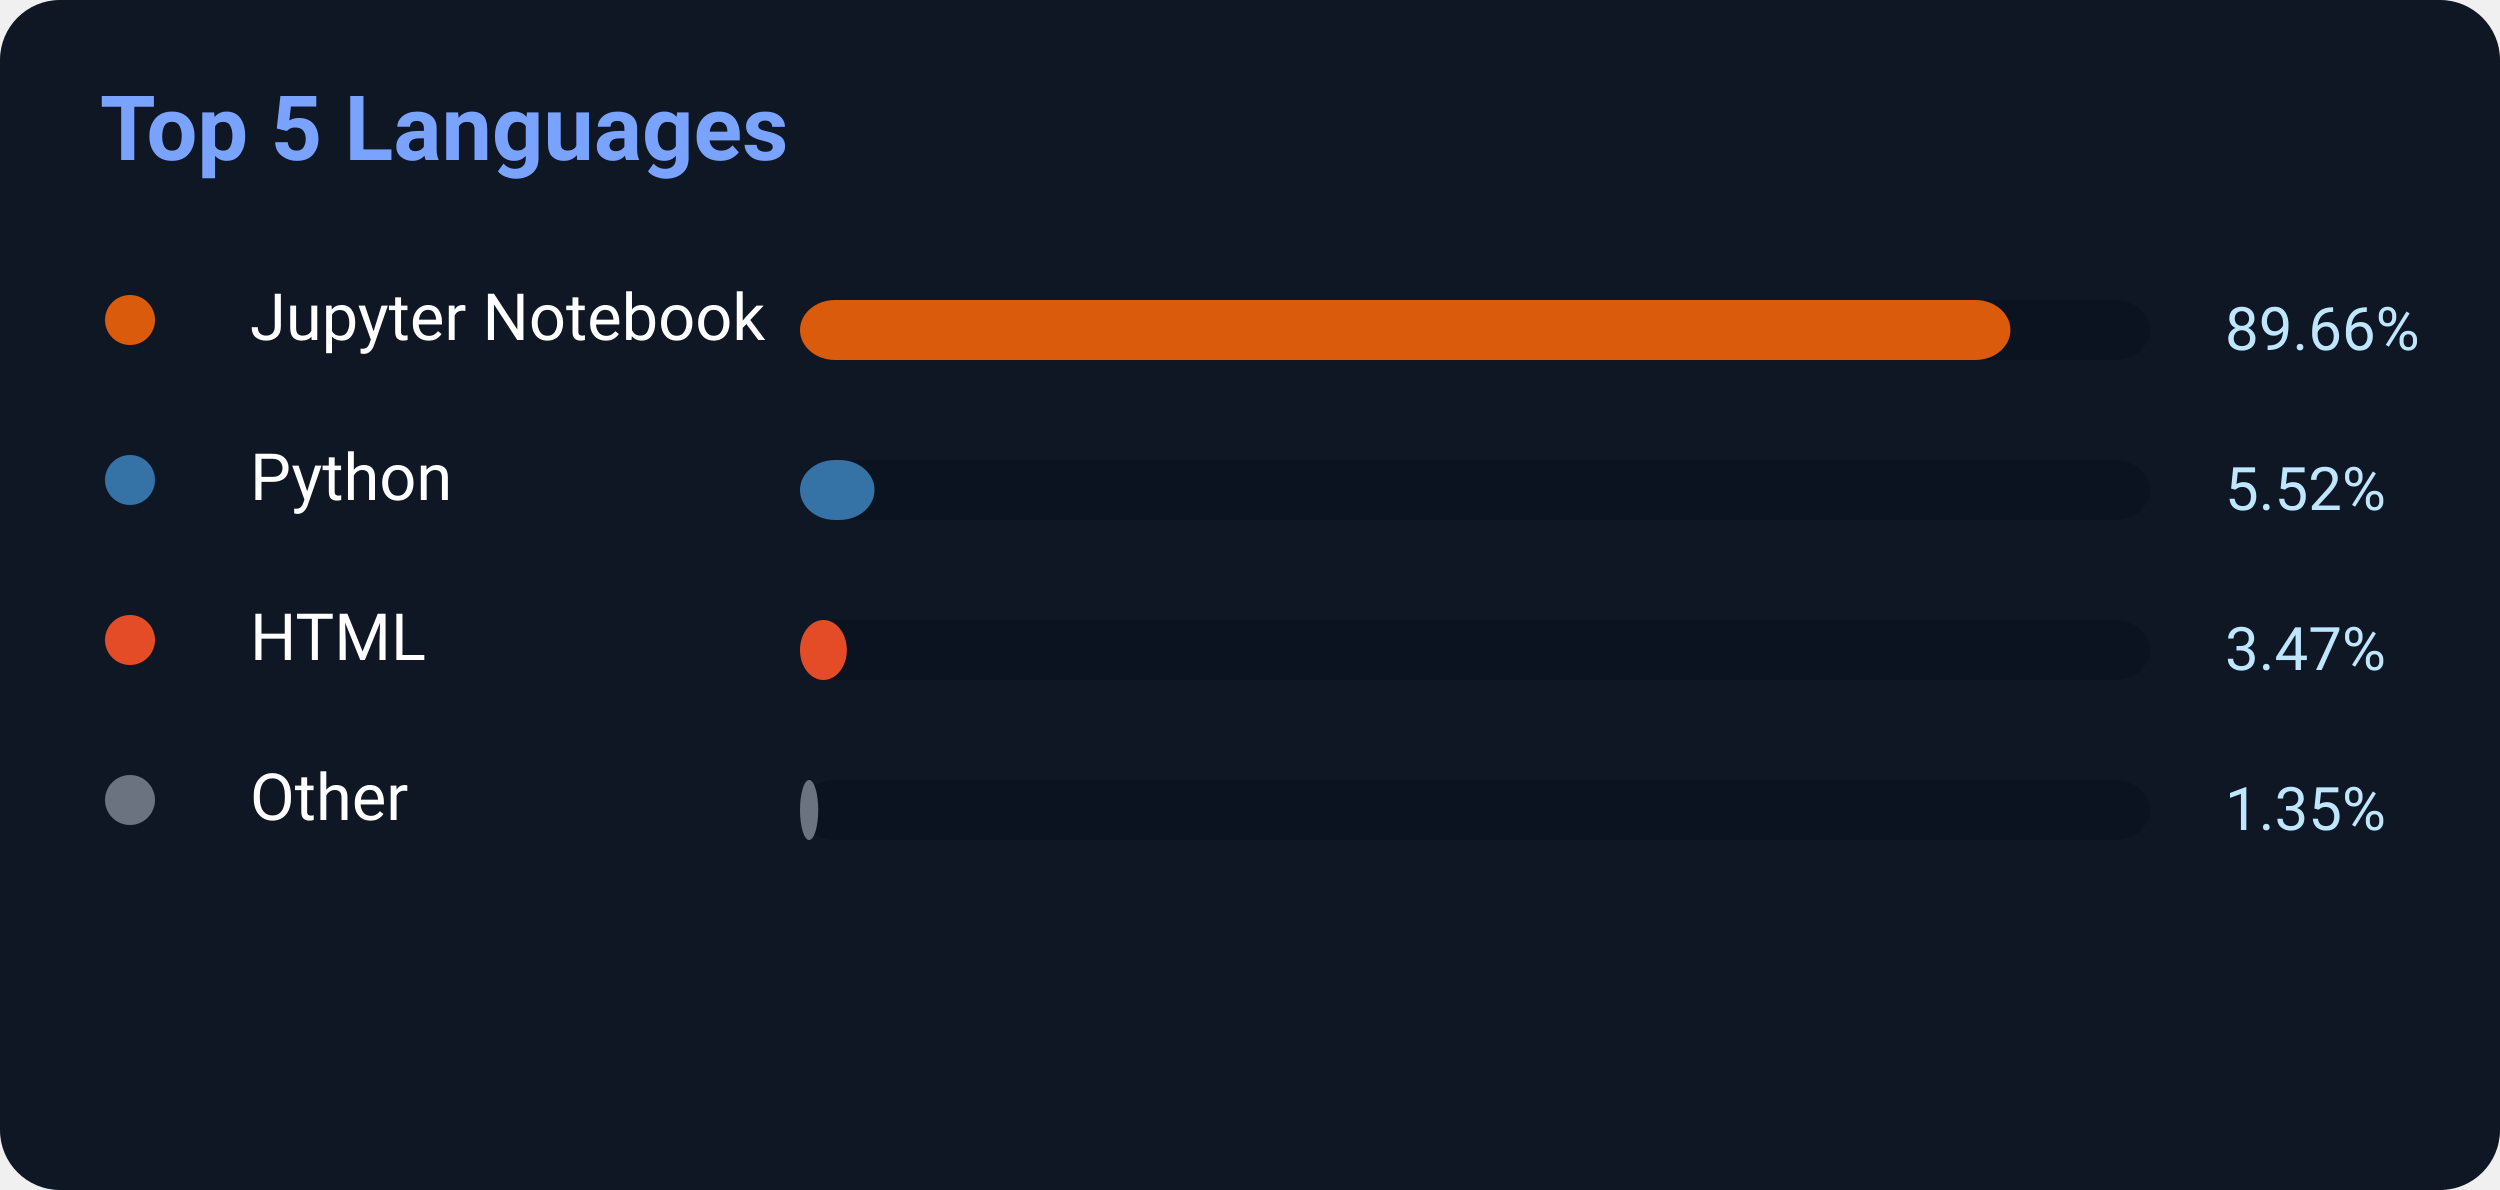
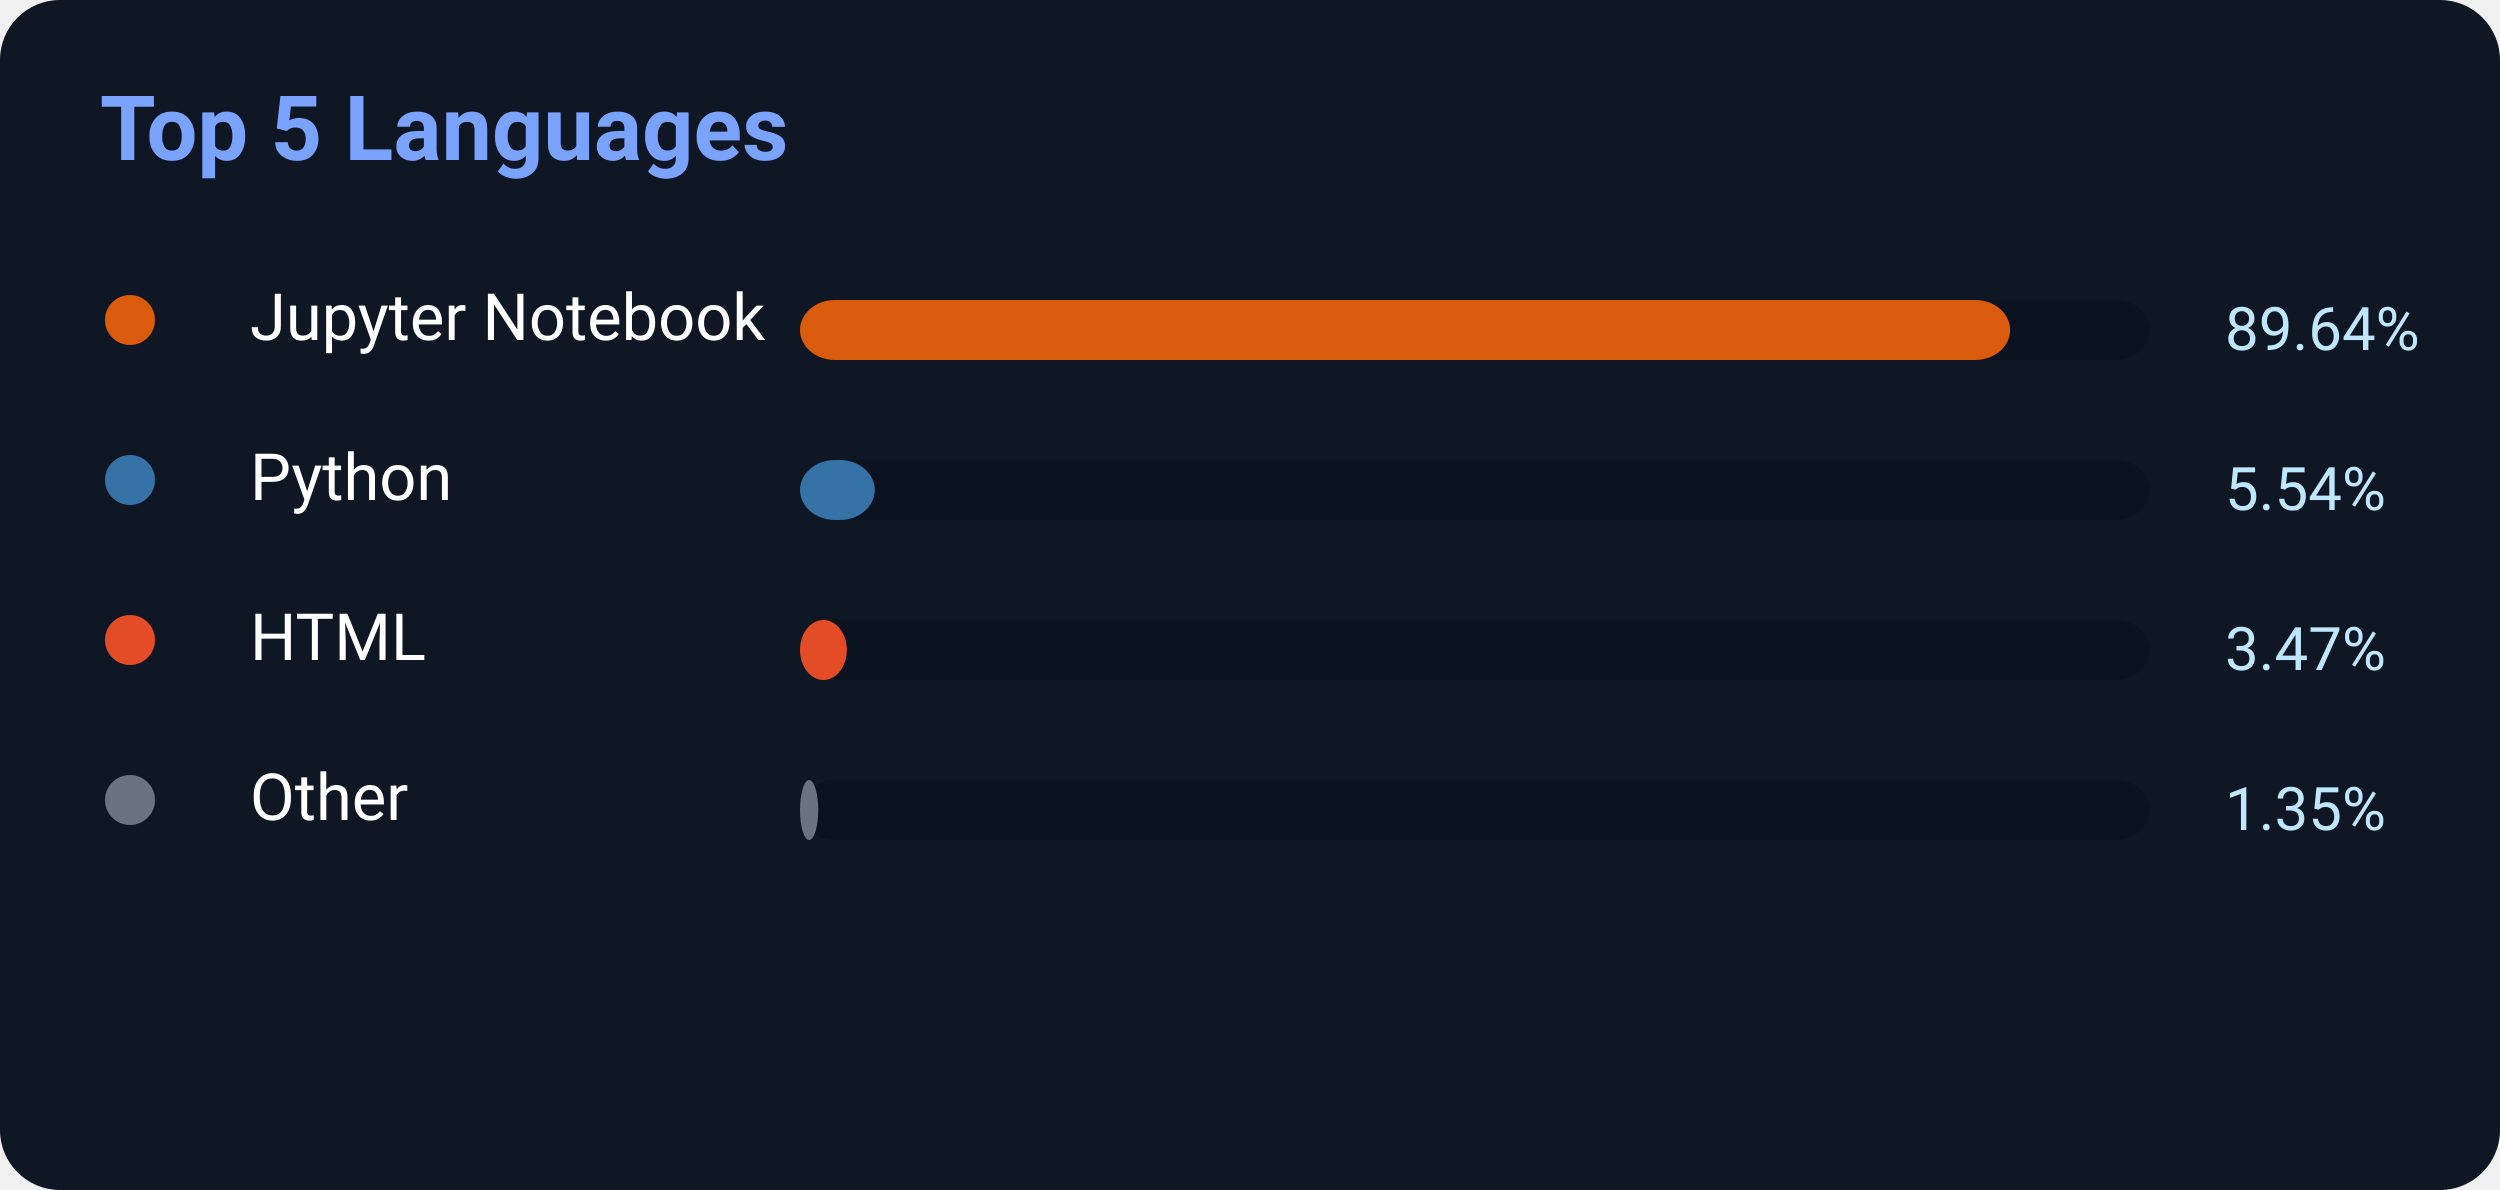
<svg xmlns="http://www.w3.org/2000/svg" width="500" height="238">
  <rect width="500" height="238" rx="12" fill="#0f1724" />
  <text x="20" y="32" fill="#7aa2ff" font-size="18" font-weight="700" font-family="Segoe UI,Roboto,Helvetica,Arial">
    Top 5 Languages
</text>
  <circle cx="26" cy="64" r="5" fill="#DA5B0B" />
  <text x="50" y="68" fill="white" font-size="13" font-family="Segoe UI,Roboto,Helvetica,Arial">Jupyter Notebook</text>
  <rect x="160" y="60" width="270" height="12" rx="7" fill="#0b1220" />
-   <rect x="160" y="60" width="242.082" height="12" rx="7" fill="#DA5B0B" />
-   <text x="445" y="70" fill="#bfe6ff" font-size="12" font-family="Segoe UI,Roboto,Helvetica,Arial">89.66%</text>
+   <rect x="160" y="60" width="242.028" height="12" rx="7" fill="#DA5B0B" />
+   <text x="445" y="70" fill="#bfe6ff" font-size="12" font-family="Segoe UI,Roboto,Helvetica,Arial">89.64%</text>
  <circle cx="26" cy="96" r="5" fill="#3572A5" />
  <text x="50" y="100" fill="white" font-size="13" font-family="Segoe UI,Roboto,Helvetica,Arial">Python</text>
  <rect x="160" y="92" width="270" height="12" rx="7" fill="#0b1220" />
-   <rect x="160" y="92" width="14.904" height="12" rx="7" fill="#3572A5" />
-   <text x="445" y="102" fill="#bfe6ff" font-size="12" font-family="Segoe UI,Roboto,Helvetica,Arial">5.52%</text>
+   <rect x="160" y="92" width="14.958" height="12" rx="7" fill="#3572A5" />
+   <text x="445" y="102" fill="#bfe6ff" font-size="12" font-family="Segoe UI,Roboto,Helvetica,Arial">5.54%</text>
  <circle cx="26" cy="128" r="5" fill="#E34C26" />
  <text x="50" y="132" fill="white" font-size="13" font-family="Segoe UI,Roboto,Helvetica,Arial">HTML</text>
  <rect x="160" y="124" width="270" height="12" rx="7" fill="#0b1220" />
  <rect x="160" y="124" width="9.369" height="12" rx="7" fill="#E34C26" />
  <text x="445" y="134" fill="#bfe6ff" font-size="12" font-family="Segoe UI,Roboto,Helvetica,Arial">3.47%</text>
  <circle cx="26" cy="160" r="5" fill="#6b7280" />
  <text x="50" y="164" fill="white" font-size="13" font-family="Segoe UI,Roboto,Helvetica,Arial">Other</text>
  <rect x="160" y="156" width="270" height="12" rx="7" fill="#0b1220" />
  <rect x="160" y="156" width="3.645" height="12" rx="7" fill="#6b7280" />
  <text x="445" y="166" fill="#bfe6ff" font-size="12" font-family="Segoe UI,Roboto,Helvetica,Arial">1.35%</text>
</svg>
